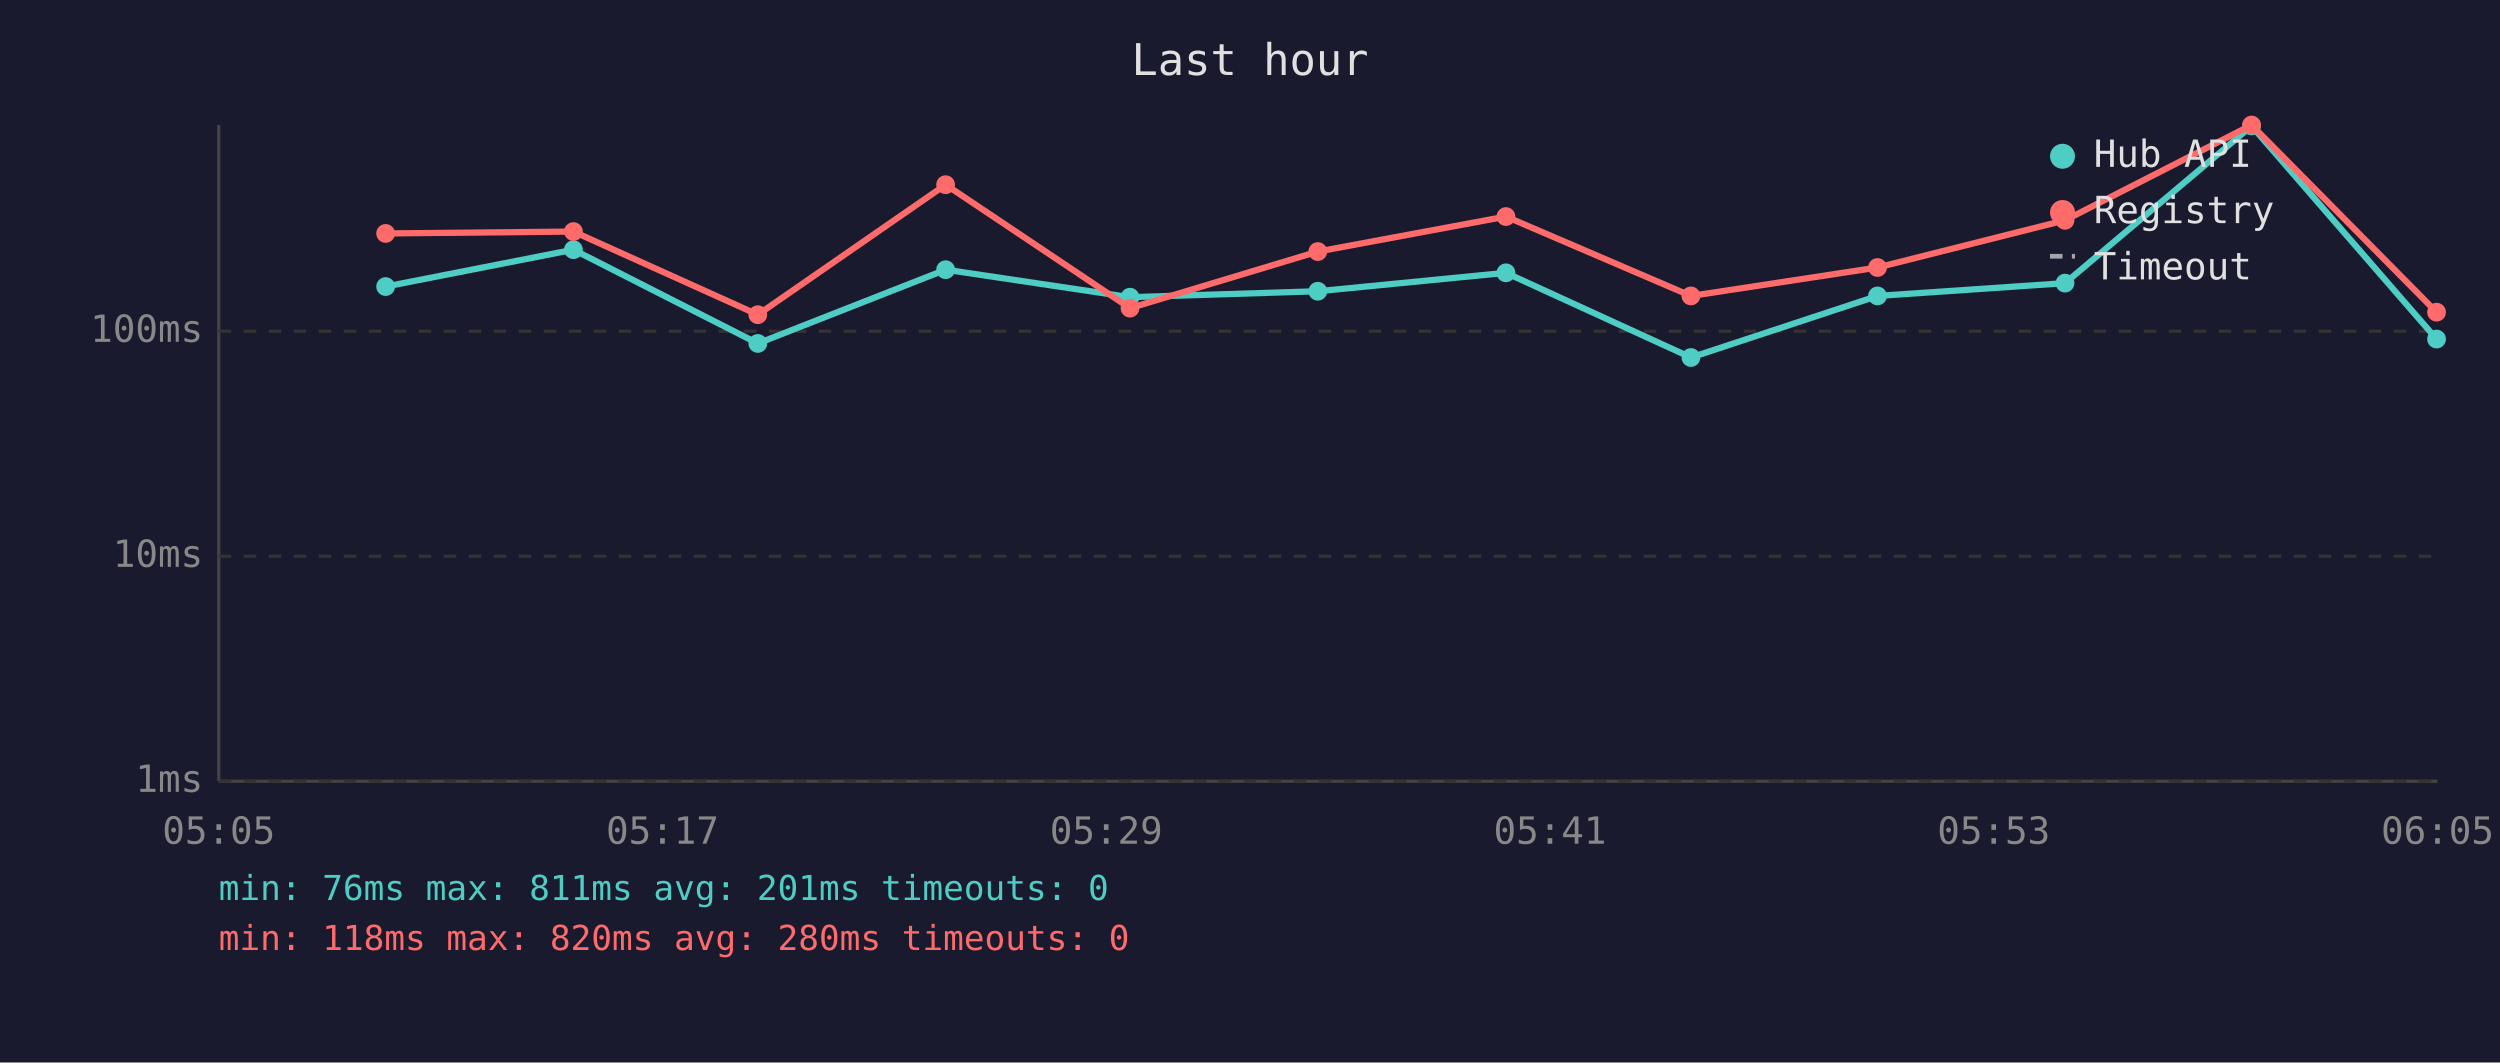
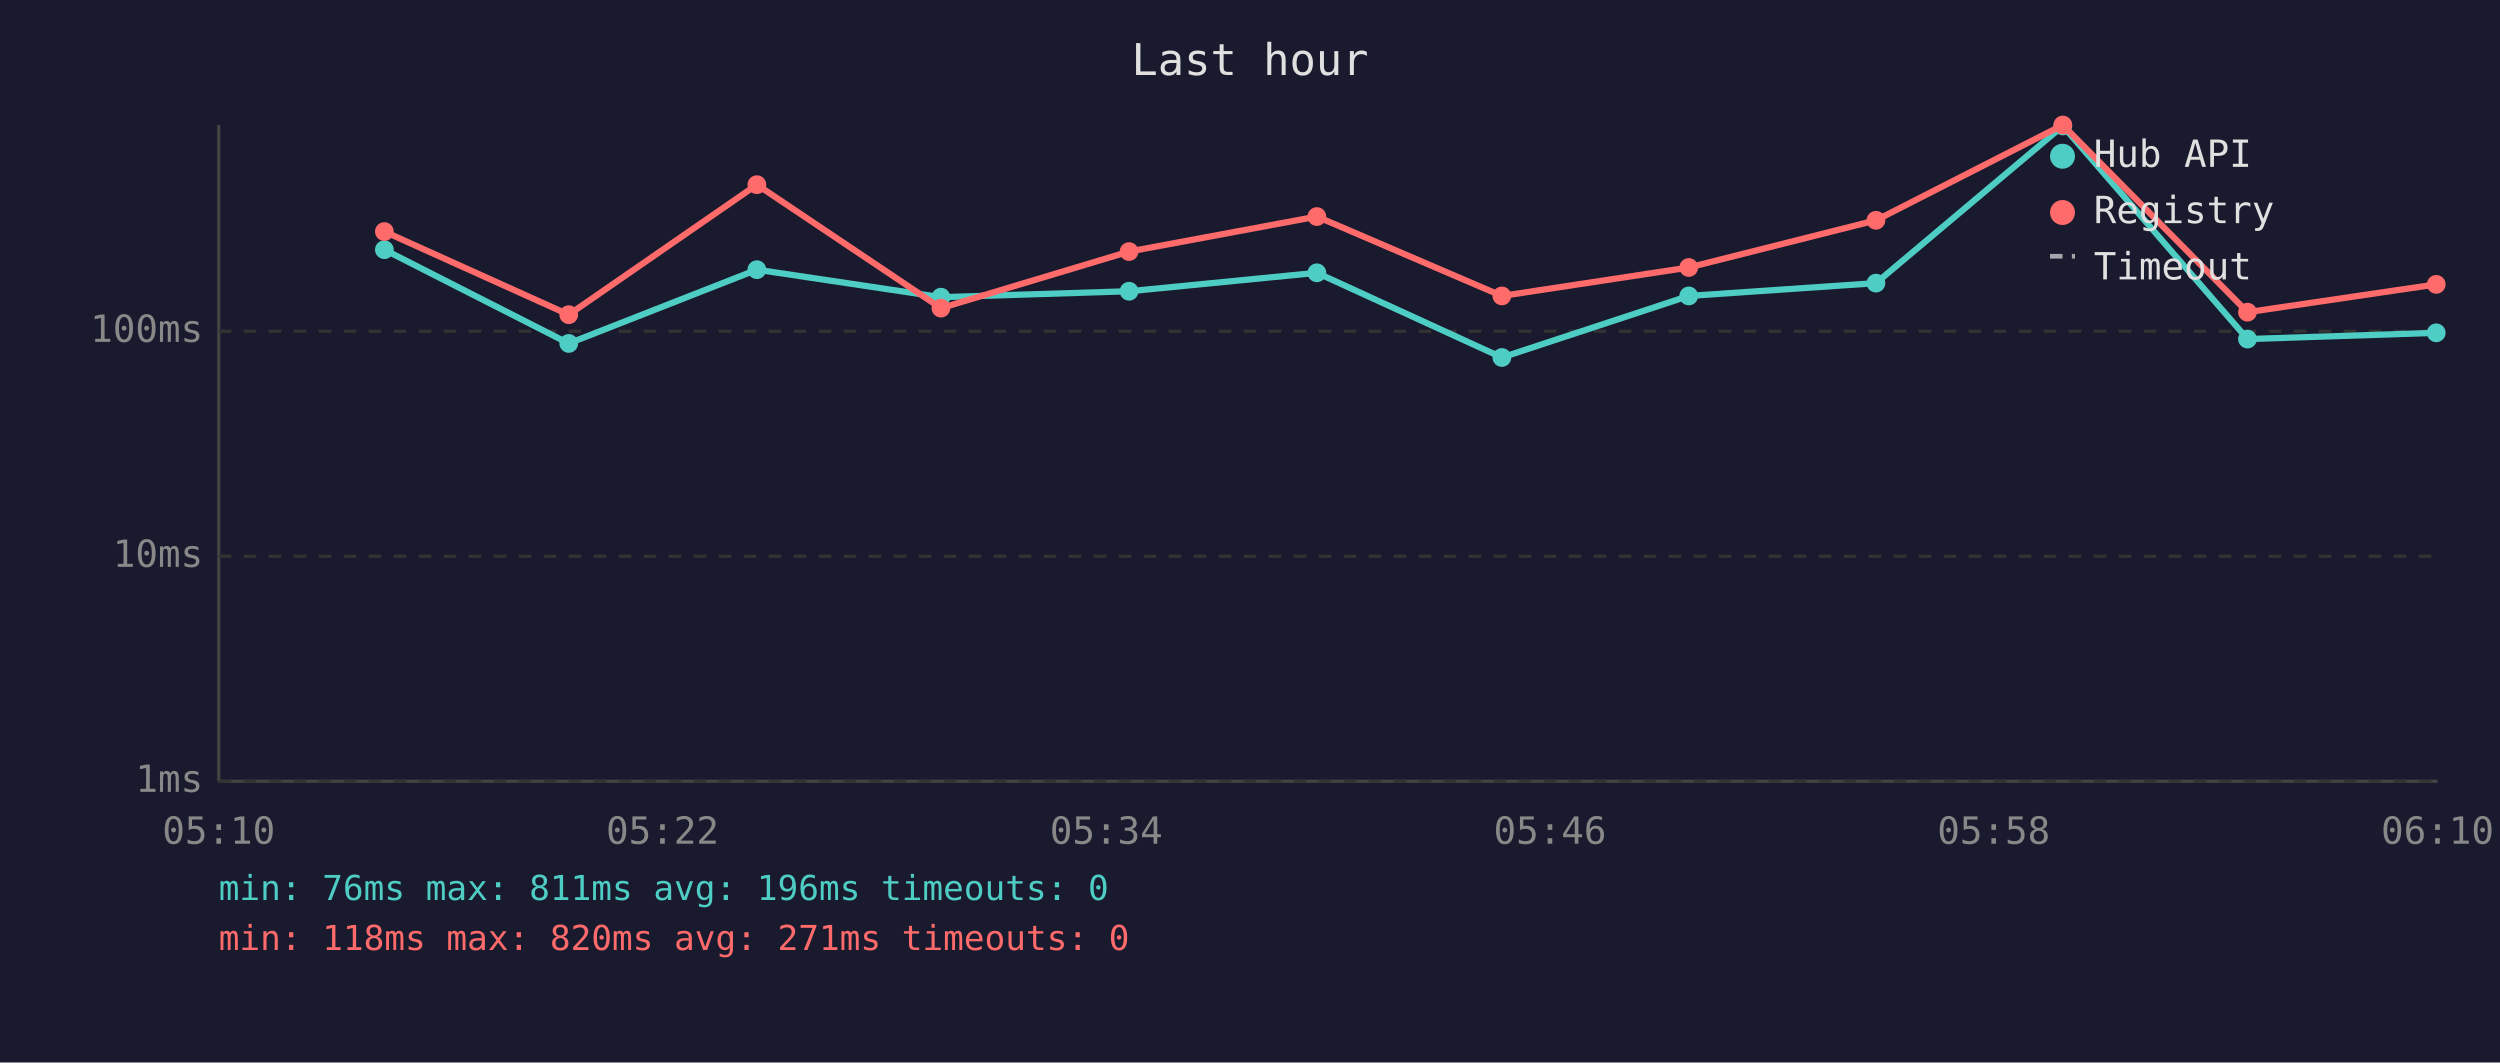
<svg xmlns="http://www.w3.org/2000/svg" viewBox="0 0 800 340" font-family="monospace" font-size="12">
  <rect width="800" height="340" fill="#1a1a2e" />
  <text x="400" y="24" fill="#e0e0e0" font-size="14" text-anchor="middle">Last hour</text>
  <line x1="70" y1="40" x2="70" y2="250" stroke="#444" stroke-width="1" />
  <line x1="70" y1="250" x2="780" y2="250" stroke="#444" stroke-width="1" />
  <line x1="70" y1="250" x2="780" y2="250" stroke="#333" stroke-width="1" stroke-dasharray="4" />
  <text x="65" y="250" fill="#888" text-anchor="end" dominant-baseline="middle">1ms</text>
  <line x1="70" y1="178" x2="780" y2="178" stroke="#333" stroke-width="1" stroke-dasharray="4" />
  <text x="65" y="178" fill="#888" text-anchor="end" dominant-baseline="middle">10ms</text>
  <line x1="70" y1="106" x2="780" y2="106" stroke="#333" stroke-width="1" stroke-dasharray="4" />
  <text x="65" y="106" fill="#888" text-anchor="end" dominant-baseline="middle">100ms</text>
-   <text x="70" y="270" fill="#888" text-anchor="middle">05:05</text>
-   <text x="212" y="270" fill="#888" text-anchor="middle">05:17</text>
-   <text x="354" y="270" fill="#888" text-anchor="middle">05:29</text>
-   <text x="496" y="270" fill="#888" text-anchor="middle">05:41</text>
-   <text x="638" y="270" fill="#888" text-anchor="middle">05:53</text>
-   <text x="780" y="270" fill="#888" text-anchor="middle">06:05</text>
-   <polyline points="123.4,91.7 183.5,79.9 242.5,109.9 302.6,86.3 361.6,95.1 421.7,93.2 481.9,87.3 541.1,114.4 600.8,94.7 660.8,90.6 720.5,40.3 779.7,108.5" fill="none" stroke="#4ecdc4" stroke-width="2" opacity="1" />
-   <circle cx="123.4" cy="91.7" r="3" fill="#4ecdc4" />
-   <circle cx="183.5" cy="79.9" r="3" fill="#4ecdc4" />
-   <circle cx="242.5" cy="109.9" r="3" fill="#4ecdc4" />
-   <circle cx="302.6" cy="86.3" r="3" fill="#4ecdc4" />
-   <circle cx="361.6" cy="95.1" r="3" fill="#4ecdc4" />
-   <circle cx="421.7" cy="93.2" r="3" fill="#4ecdc4" />
-   <circle cx="481.9" cy="87.3" r="3" fill="#4ecdc4" />
-   <circle cx="541.1" cy="114.4" r="3" fill="#4ecdc4" />
-   <circle cx="600.8" cy="94.7" r="3" fill="#4ecdc4" />
-   <circle cx="660.8" cy="90.6" r="3" fill="#4ecdc4" />
-   <circle cx="720.5" cy="40.3" r="3" fill="#4ecdc4" />
-   <circle cx="779.7" cy="108.5" r="3" fill="#4ecdc4" />
-   <polyline points="123.4,74.7 183.5,74.1 242.5,100.7 302.6,59.1 361.6,98.6 421.7,80.5 481.9,69.3 541.1,94.7 600.8,85.6 660.8,70.5 720.5,40.0 779.7,99.9" fill="none" stroke="#ff6b6b" stroke-width="2" opacity="1" />
-   <circle cx="123.4" cy="74.7" r="3" fill="#ff6b6b" />
-   <circle cx="183.5" cy="74.1" r="3" fill="#ff6b6b" />
-   <circle cx="242.5" cy="100.7" r="3" fill="#ff6b6b" />
-   <circle cx="302.6" cy="59.1" r="3" fill="#ff6b6b" />
-   <circle cx="361.6" cy="98.6" r="3" fill="#ff6b6b" />
-   <circle cx="421.7" cy="80.5" r="3" fill="#ff6b6b" />
-   <circle cx="481.9" cy="69.3" r="3" fill="#ff6b6b" />
-   <circle cx="541.1" cy="94.7" r="3" fill="#ff6b6b" />
-   <circle cx="600.8" cy="85.6" r="3" fill="#ff6b6b" />
-   <circle cx="660.8" cy="70.5" r="3" fill="#ff6b6b" />
-   <circle cx="720.5" cy="40.0" r="3" fill="#ff6b6b" />
-   <circle cx="779.7" cy="99.9" r="3" fill="#ff6b6b" />
+   <text x="70" y="270" fill="#888" text-anchor="middle">05:10</text>
+   <text x="212" y="270" fill="#888" text-anchor="middle">05:22</text>
+   <text x="354" y="270" fill="#888" text-anchor="middle">05:34</text>
+   <text x="496" y="270" fill="#888" text-anchor="middle">05:46</text>
+   <text x="638" y="270" fill="#888" text-anchor="middle">05:58</text>
+   <text x="780" y="270" fill="#888" text-anchor="middle">06:10</text>
+   <polyline points="123.0,79.9 182.0,109.9 242.2,86.3 301.1,95.1 361.3,93.2 421.4,87.3 480.6,114.4 540.4,94.7 600.3,90.6 660.1,40.3 719.2,108.5 779.6,106.5" fill="none" stroke="#4ecdc4" stroke-width="2" opacity="1" />
+   <circle cx="123.0" cy="79.9" r="3" fill="#4ecdc4" />
+   <circle cx="182.0" cy="109.9" r="3" fill="#4ecdc4" />
+   <circle cx="242.2" cy="86.3" r="3" fill="#4ecdc4" />
+   <circle cx="301.1" cy="95.1" r="3" fill="#4ecdc4" />
+   <circle cx="361.3" cy="93.2" r="3" fill="#4ecdc4" />
+   <circle cx="421.4" cy="87.3" r="3" fill="#4ecdc4" />
+   <circle cx="480.6" cy="114.4" r="3" fill="#4ecdc4" />
+   <circle cx="540.4" cy="94.7" r="3" fill="#4ecdc4" />
+   <circle cx="600.3" cy="90.6" r="3" fill="#4ecdc4" />
+   <circle cx="660.1" cy="40.3" r="3" fill="#4ecdc4" />
+   <circle cx="719.2" cy="108.5" r="3" fill="#4ecdc4" />
+   <circle cx="779.6" cy="106.5" r="3" fill="#4ecdc4" />
+   <polyline points="123.0,74.1 182.0,100.7 242.2,59.1 301.1,98.6 361.3,80.5 421.4,69.3 480.6,94.7 540.4,85.6 600.3,70.5 660.1,40.0 719.2,99.9 779.6,91.0" fill="none" stroke="#ff6b6b" stroke-width="2" opacity="1" />
+   <circle cx="123.0" cy="74.1" r="3" fill="#ff6b6b" />
+   <circle cx="182.0" cy="100.7" r="3" fill="#ff6b6b" />
+   <circle cx="242.2" cy="59.1" r="3" fill="#ff6b6b" />
+   <circle cx="301.1" cy="98.6" r="3" fill="#ff6b6b" />
+   <circle cx="361.3" cy="80.5" r="3" fill="#ff6b6b" />
+   <circle cx="421.4" cy="69.3" r="3" fill="#ff6b6b" />
+   <circle cx="480.6" cy="94.7" r="3" fill="#ff6b6b" />
+   <circle cx="540.4" cy="85.6" r="3" fill="#ff6b6b" />
+   <circle cx="600.3" cy="70.5" r="3" fill="#ff6b6b" />
+   <circle cx="660.1" cy="40.0" r="3" fill="#ff6b6b" />
+   <circle cx="719.2" cy="99.9" r="3" fill="#ff6b6b" />
+   <circle cx="779.6" cy="91.0" r="3" fill="#ff6b6b" />
  <circle cx="660" cy="50" r="4" fill="#4ecdc4" />
  <text x="670" y="50" fill="#e0e0e0" dominant-baseline="middle">Hub API</text>
  <circle cx="660" cy="68" r="4" fill="#ff6b6b" />
  <text x="670" y="68" fill="#e0e0e0" dominant-baseline="middle">Registry</text>
  <line x1="656" y1="82" x2="664" y2="82" stroke="#e0e0e0" stroke-width="1.5" stroke-dasharray="4,3" opacity="0.7" />
  <text x="670" y="86" fill="#e0e0e0" dominant-baseline="middle">Timeout</text>
-   <text x="70" y="288" fill="#4ecdc4" font-size="11">min: 76ms  max: 811ms  avg: 201ms  timeouts: 0</text>
-   <text x="70" y="304" fill="#ff6b6b" font-size="11">min: 118ms  max: 820ms  avg: 280ms  timeouts: 0</text>
+   <text x="70" y="288" fill="#4ecdc4" font-size="11">min: 76ms  max: 811ms  avg: 196ms  timeouts: 0</text>
+   <text x="70" y="304" fill="#ff6b6b" font-size="11">min: 118ms  max: 820ms  avg: 271ms  timeouts: 0</text>
</svg>
